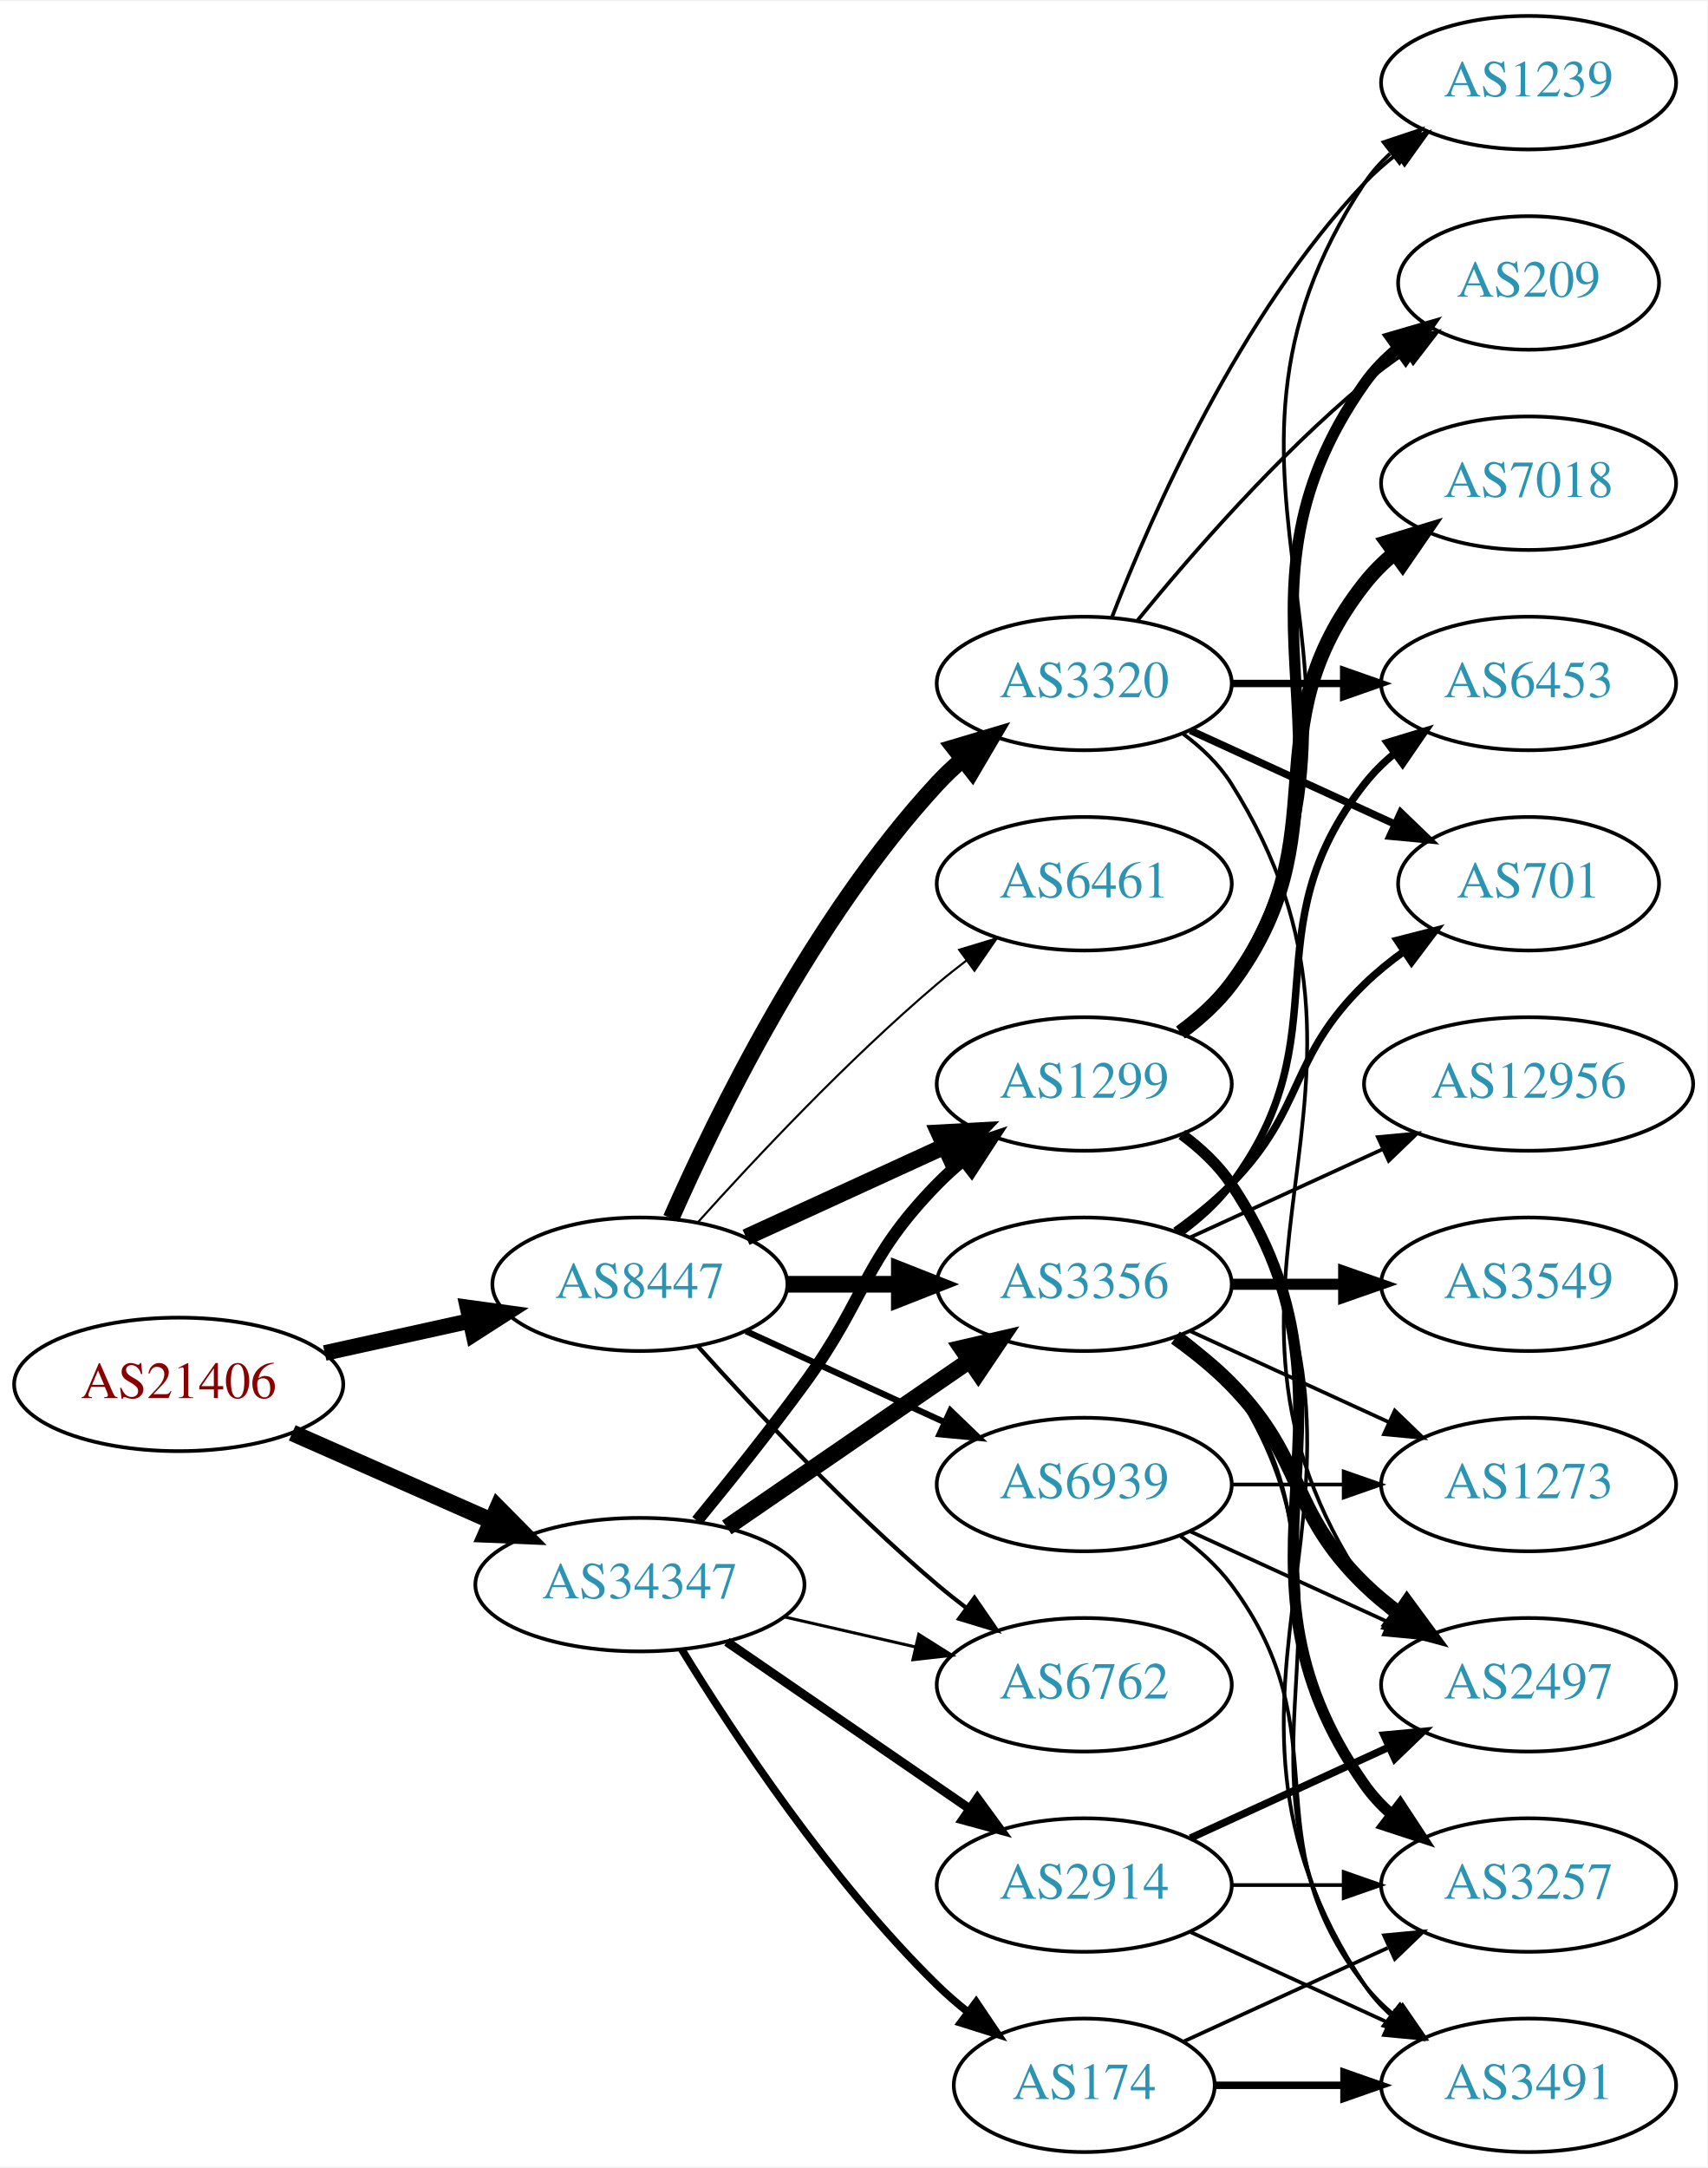
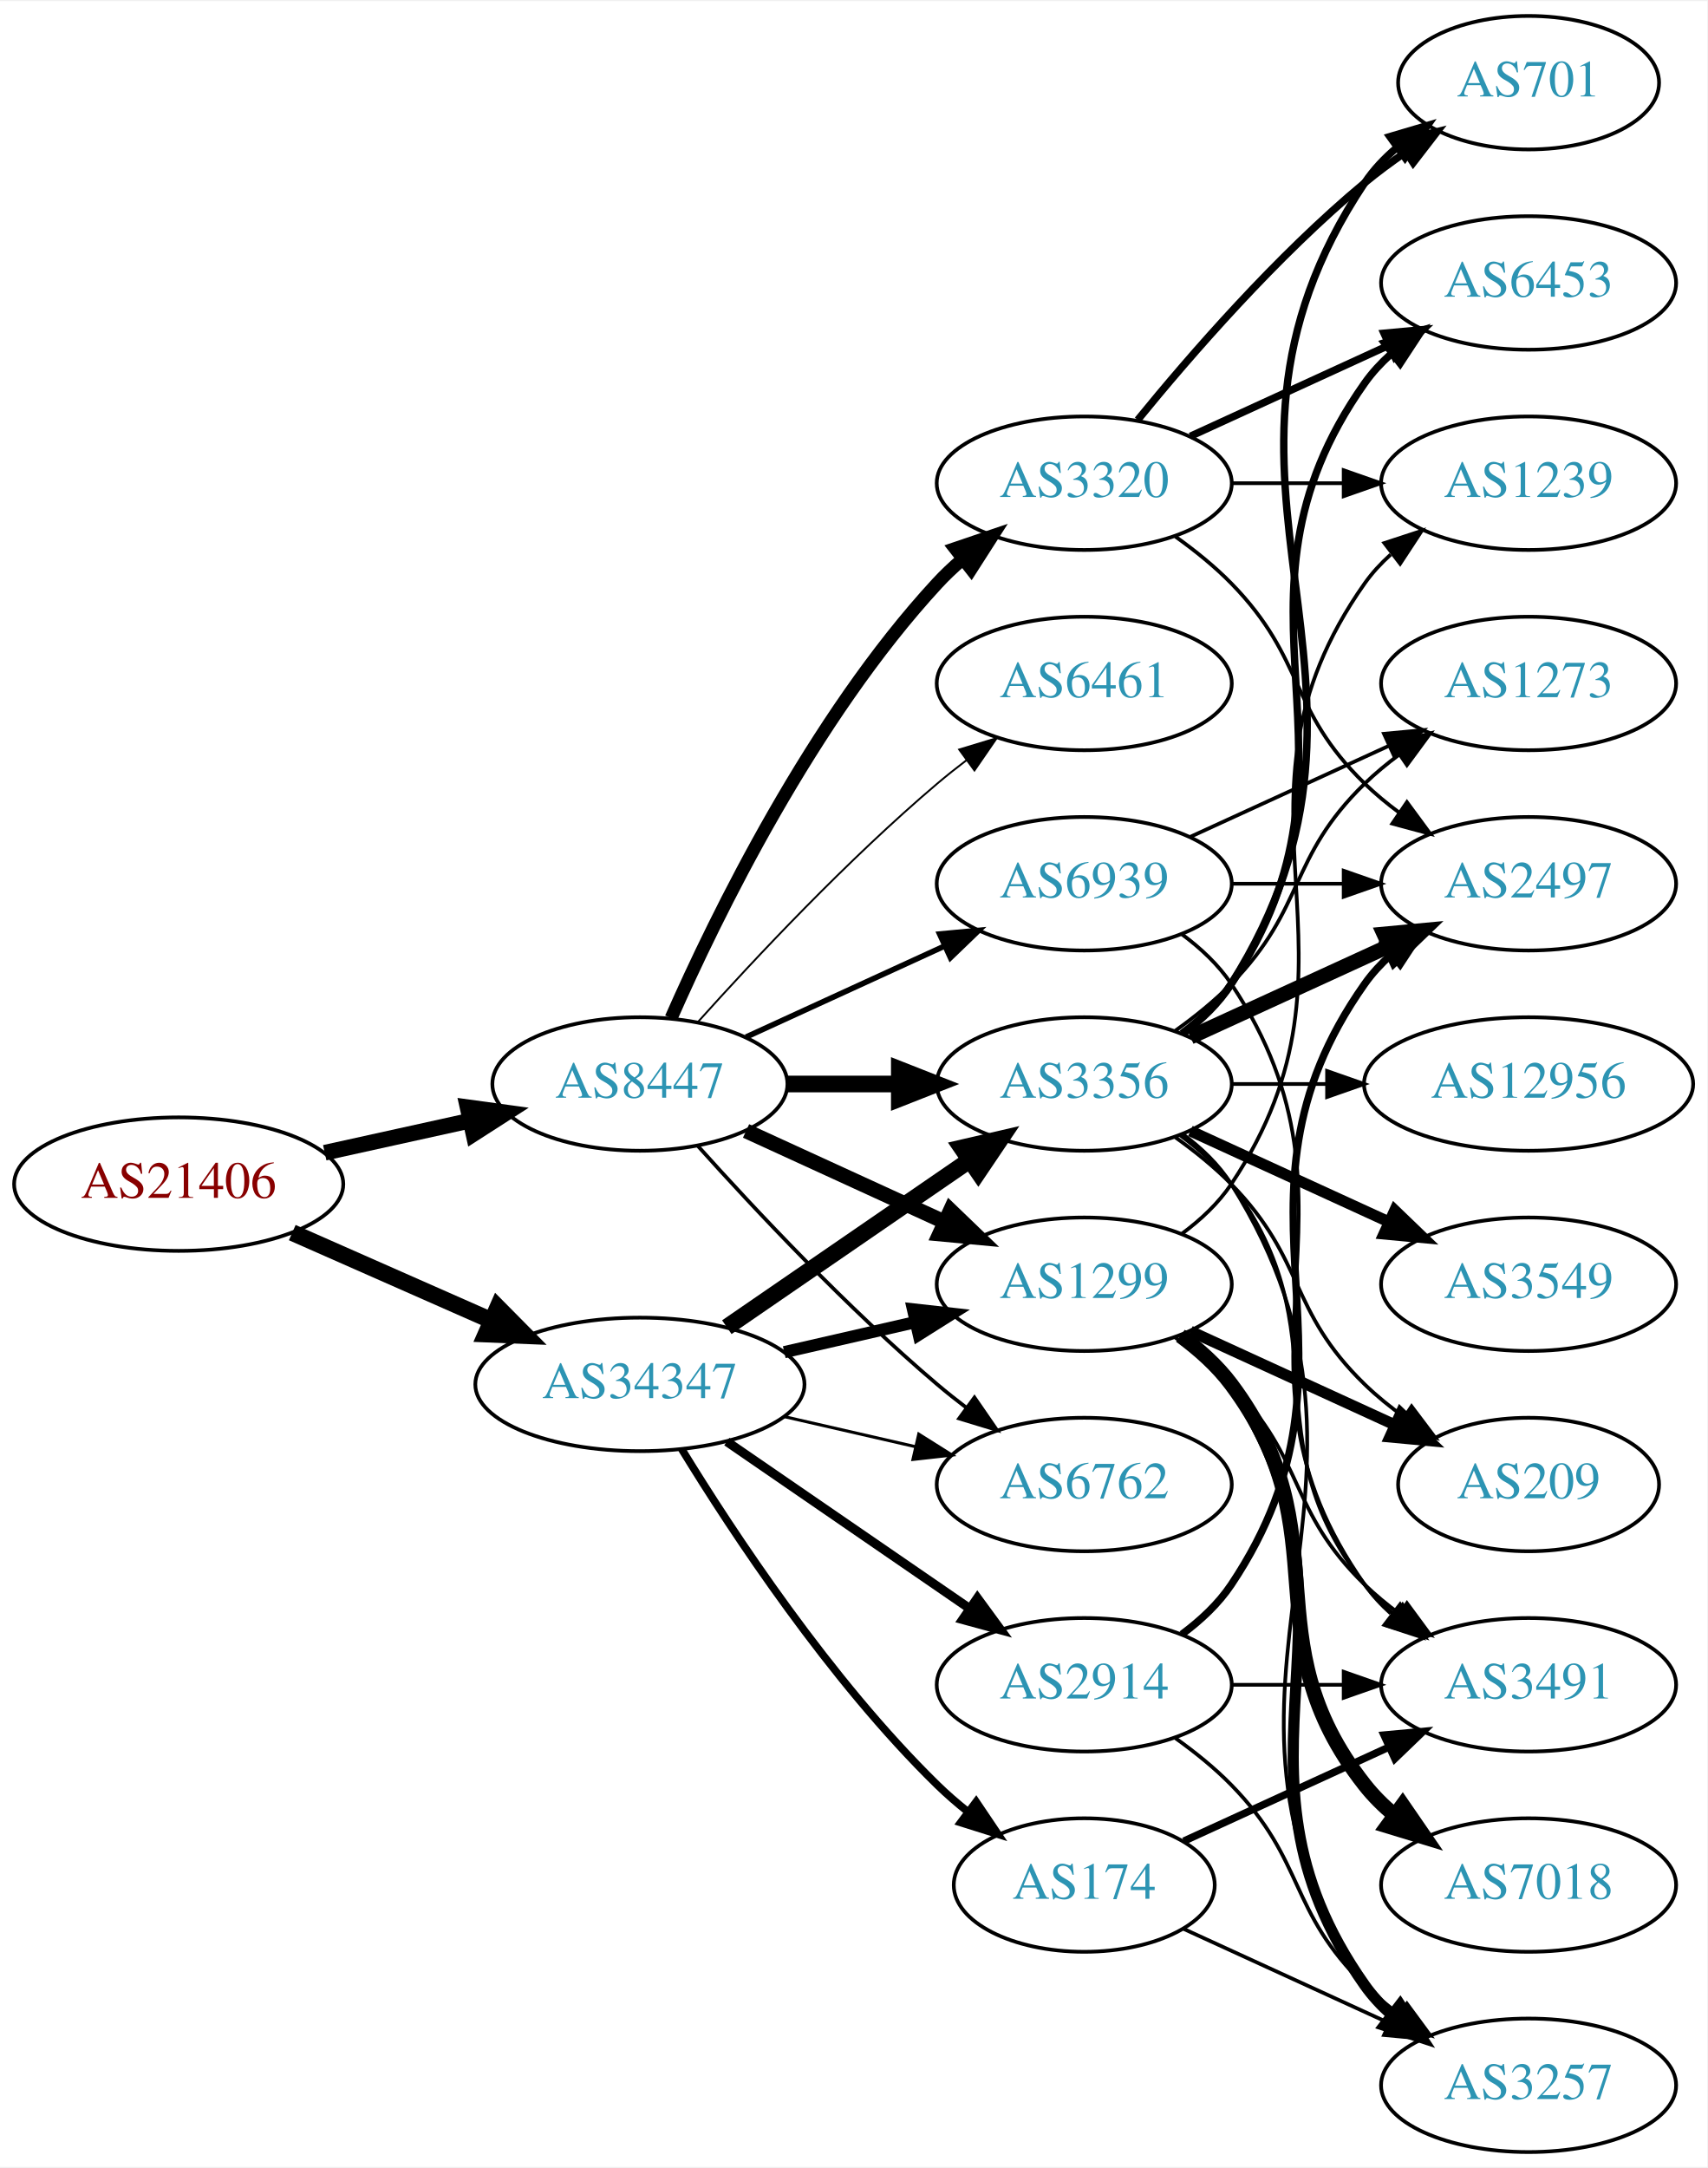
<svg xmlns="http://www.w3.org/2000/svg" xmlns:xlink="http://www.w3.org/1999/xlink" width="460pt" height="584pt" viewBox="0.00 0.00 460.47 584.00">
  <g id="graph0" class="graph" transform="scale(1 1) rotate(0) translate(4 580)">
    <polygon fill="white" stroke="none" points="-4,4 -4,-580 456.469,-580 456.469,4 -4,4" />
    <g id="node1" class="node">
      <g id="a_node1">
        <a xlink:href="/asn/21406" xlink:title="AS21406 ~ D. Swarovski KG [AT]">
-           <ellipse fill="#ffffff" stroke="black" cx="44.196" cy="-207" rx="44.393" ry="18" />
-           <text text-anchor="middle" x="44.196" y="-203.3" font-family="Times,serif" font-size="14.00" fill="#880000">AS21406</text>
+           <ellipse fill="#ffffff" stroke="black" cx="44.196" cy="-261" rx="44.393" ry="18" />
+           <text text-anchor="middle" x="44.196" y="-257.3" font-family="Times,serif" font-size="14.00" fill="#880000">AS21406</text>
        </a>
      </g>
    </g>
    <g id="node2" class="node">
      <g id="a_node2">
        <a xlink:href="/asn/8447" xlink:title="AS8447 ~ A1 Telekom Austria AG [AT]">
-           <ellipse fill="#ffffff" stroke="black" cx="168.588" cy="-234" rx="39.794" ry="18" />
-           <text text-anchor="middle" x="168.588" y="-230.3" font-family="Times,serif" font-size="14.00" fill="#2c94b3">AS8447</text>
+           <ellipse fill="#ffffff" stroke="black" cx="168.588" cy="-288" rx="39.794" ry="18" />
+           <text text-anchor="middle" x="168.588" y="-284.3" font-family="Times,serif" font-size="14.00" fill="#2c94b3">AS8447</text>
        </a>
      </g>
    </g>
    <g id="edge1" class="edge">
-       <path fill="none" stroke="black" stroke-width="4.219" d="M83.586,-215.469C95.977,-218.202 109.824,-221.257 122.644,-224.085" />
-       <polygon fill="black" stroke="black" stroke-width="4.219" points="122.098,-227.745 132.659,-226.295 123.689,-220.535 122.098,-227.745" />
+       <path fill="none" stroke="black" stroke-width="4.219" d="M83.586,-269.469C95.977,-272.202 109.824,-275.257 122.644,-278.085" />
+       <polygon fill="black" stroke="black" stroke-width="4.219" points="122.098,-281.745 132.659,-280.295 123.689,-274.535 122.098,-281.745" />
    </g>
    <g id="node3" class="node">
      <g id="a_node3">
        <a xlink:href="/asn/34347" xlink:title="AS34347 ~ HALLAG Kommunal GmbH [AT]">
-           <ellipse fill="#ffffff" stroke="black" cx="168.588" cy="-153" rx="44.393" ry="18" />
-           <text text-anchor="middle" x="168.588" y="-149.3" font-family="Times,serif" font-size="14.00" fill="#2c94b3">AS34347</text>
+           <ellipse fill="#ffffff" stroke="black" cx="168.588" cy="-207" rx="44.393" ry="18" />
+           <text text-anchor="middle" x="168.588" y="-203.3" font-family="Times,serif" font-size="14.00" fill="#2c94b3">AS34347</text>
        </a>
      </g>
    </g>
    <g id="edge2" class="edge">
-       <path fill="none" stroke="black" stroke-width="4.5" d="M74.824,-193.928C90.941,-186.817 111.081,-177.931 128.473,-170.258" />
-       <polygon fill="black" stroke="black" stroke-width="4.5" points="130.249,-173.778 137.809,-166.139 127.071,-166.573 130.249,-173.778" />
+       <path fill="none" stroke="black" stroke-width="4.5" d="M74.824,-247.928C90.941,-240.817 111.081,-231.931 128.473,-224.258" />
+       <polygon fill="black" stroke="black" stroke-width="4.5" points="130.249,-227.778 137.809,-220.139 127.071,-220.573 130.249,-227.778" />
    </g>
    <g id="node4" class="node">
      <g id="a_node4">
-         <a xlink:href="/asn/3320" xlink:title="AS3320 ~ DTAG [DE]">
-           <ellipse fill="#ffffff" stroke="black" cx="288.431" cy="-396" rx="39.794" ry="18" />
-           <text text-anchor="middle" x="288.431" y="-392.3" font-family="Times,serif" font-size="14.00" fill="#2c94b3">AS3320</text>
+         <a xlink:href="/asn/1299" xlink:title="AS1299 ~ Telia Carrier [EU]">
+           <ellipse fill="#ffffff" stroke="black" cx="288.431" cy="-234" rx="39.794" ry="18" />
+           <text text-anchor="middle" x="288.431" y="-230.3" font-family="Times,serif" font-size="14.00" fill="#2c94b3">AS1299</text>
        </a>
      </g>
    </g>
    <g id="edge3" class="edge">
-       <path fill="none" stroke="black" stroke-width="4.5" d="M177.004,-251.761C189.072,-279.183 215.044,-332.473 248.784,-369 250.815,-371.198 253.054,-373.319 255.4,-375.34" />
-       <polygon fill="black" stroke="black" stroke-width="4.5" points="253.343,-378.73 263.644,-381.794 258.197,-372.529 253.343,-378.73" />
+       <path fill="none" stroke="black" stroke-width="4" d="M197.217,-275.339C213.174,-268.027 233.445,-258.739 250.727,-250.819" />
+       <polygon fill="black" stroke="black" stroke-width="4" points="252.342,-253.929 259.975,-246.581 249.426,-247.565 252.342,-253.929" />
    </g>
    <g id="node5" class="node">
      <g id="a_node5">
-         <a xlink:href="/asn/1299" xlink:title="AS1299 ~ Telia Carrier [EU]">
-           <ellipse fill="#ffffff" stroke="black" cx="288.431" cy="-288" rx="39.794" ry="18" />
-           <text text-anchor="middle" x="288.431" y="-284.3" font-family="Times,serif" font-size="14.00" fill="#2c94b3">AS1299</text>
+         <a xlink:href="/asn/3320" xlink:title="AS3320 ~ DTAG [DE]">
+           <ellipse fill="#ffffff" stroke="black" cx="288.431" cy="-450" rx="39.794" ry="18" />
+           <text text-anchor="middle" x="288.431" y="-446.3" font-family="Times,serif" font-size="14.00" fill="#2c94b3">AS3320</text>
        </a>
      </g>
    </g>
    <g id="edge4" class="edge">
-       <path fill="none" stroke="black" stroke-width="4.5" d="M197.217,-246.661C213.174,-253.973 233.445,-263.261 250.727,-271.181" />
-       <polygon fill="black" stroke="black" stroke-width="4.5" points="249.244,-274.832 259.975,-275.419 252.524,-267.673 249.244,-274.832" />
+       <path fill="none" stroke="black" stroke-width="3.5" d="M177.004,-305.761C189.072,-333.183 215.044,-386.473 248.784,-423 250.815,-425.198 253.054,-427.319 255.4,-429.34" />
+       <polygon fill="black" stroke="black" stroke-width="3.5" points="253.612,-432.386 263.644,-435.794 257.927,-426.874 253.612,-432.386" />
    </g>
    <g id="node6" class="node">
      <g id="a_node6">
        <a xlink:href="/asn/3356" xlink:title="AS3356 ~ Level 3 Parent, LLC [US]">
-           <ellipse fill="#ffffff" stroke="black" cx="288.431" cy="-234" rx="39.794" ry="18" />
-           <text text-anchor="middle" x="288.431" y="-230.3" font-family="Times,serif" font-size="14.00" fill="#2c94b3">AS3356</text>
+           <ellipse fill="#ffffff" stroke="black" cx="288.431" cy="-288" rx="39.794" ry="18" />
+           <text text-anchor="middle" x="288.431" y="-284.3" font-family="Times,serif" font-size="14.00" fill="#2c94b3">AS3356</text>
        </a>
      </g>
    </g>
    <g id="edge5" class="edge">
-       <path fill="none" stroke="black" stroke-width="4.5" d="M208.501,-234C218.054,-234 228.404,-234 238.367,-234" />
-       <polygon fill="black" stroke="black" stroke-width="4.5" points="238.559,-237.938 248.559,-234 238.559,-230.063 238.559,-237.938" />
+       <path fill="none" stroke="black" stroke-width="4.5" d="M208.501,-288C218.054,-288 228.404,-288 238.367,-288" />
+       <polygon fill="black" stroke="black" stroke-width="4.5" points="238.559,-291.938 248.559,-288 238.559,-284.063 238.559,-291.938" />
    </g>
    <g id="node7" class="node">
      <g id="a_node7">
        <a xlink:href="/asn/6762" xlink:title="AS6762 ~ TELECOM ITALIA SPARKLE S.p.A. [IT]">
-           <ellipse fill="#ffffff" stroke="black" cx="288.431" cy="-126" rx="39.794" ry="18" />
-           <text text-anchor="middle" x="288.431" y="-122.3" font-family="Times,serif" font-size="14.00" fill="#2c94b3">AS6762</text>
+           <ellipse fill="#ffffff" stroke="black" cx="288.431" cy="-180" rx="39.794" ry="18" />
+           <text text-anchor="middle" x="288.431" y="-176.3" font-family="Times,serif" font-size="14.00" fill="#2c94b3">AS6762</text>
        </a>
      </g>
    </g>
    <g id="edge6" class="edge">
-       <path fill="none" stroke="black" stroke-width="1.125" d="M184.234,-217.275C199.535,-200.235 224.632,-173.477 248.784,-153 251.281,-150.883 253.942,-148.768 256.653,-146.707" />
-       <polygon fill="black" stroke="black" stroke-width="1.125" points="258.819,-149.459 264.83,-140.734 254.69,-143.806 258.819,-149.459" />
+       <path fill="none" stroke="black" d="M184.234,-271.275C199.535,-254.235 224.632,-227.477 248.784,-207 251.281,-204.883 253.942,-202.768 256.653,-200.707" />
+       <polygon fill="black" stroke="black" points="258.819,-203.459 264.83,-194.734 254.69,-197.806 258.819,-203.459" />
    </g>
    <g id="node8" class="node">
      <g id="a_node8">
        <a xlink:href="/asn/6461" xlink:title="AS6461 ~ Zayo Bandwidth [US]">
-           <ellipse fill="#ffffff" stroke="black" cx="288.431" cy="-342" rx="39.794" ry="18" />
-           <text text-anchor="middle" x="288.431" y="-338.3" font-family="Times,serif" font-size="14.00" fill="#2c94b3">AS6461</text>
+           <ellipse fill="#ffffff" stroke="black" cx="288.431" cy="-396" rx="39.794" ry="18" />
+           <text text-anchor="middle" x="288.431" y="-392.3" font-family="Times,serif" font-size="14.00" fill="#2c94b3">AS6461</text>
        </a>
      </g>
    </g>
    <g id="edge7" class="edge">
-       <path fill="none" stroke="black" stroke-width="0.562" d="M184.234,-250.725C199.535,-267.765 224.632,-294.523 248.784,-315 251.281,-317.117 253.942,-319.232 256.653,-321.293" />
-       <polygon fill="black" stroke="black" stroke-width="0.562" points="254.69,-324.194 264.83,-327.266 258.819,-318.541 254.69,-324.194" />
+       <path fill="none" stroke="black" stroke-width="0.5" d="M184.234,-304.725C199.535,-321.765 224.632,-348.523 248.784,-369 251.281,-371.117 253.942,-373.232 256.653,-375.293" />
+       <polygon fill="black" stroke="black" stroke-width="0.5" points="254.69,-378.194 264.83,-381.266 258.819,-372.541 254.69,-378.194" />
    </g>
    <g id="node9" class="node">
      <g id="a_node9">
        <a xlink:href="/asn/6939" xlink:title="AS6939 ~ Hurricane Electric LLC [US]">
-           <ellipse fill="#ffffff" stroke="black" cx="288.431" cy="-180" rx="39.794" ry="18" />
-           <text text-anchor="middle" x="288.431" y="-176.3" font-family="Times,serif" font-size="14.00" fill="#2c94b3">AS6939</text>
+           <ellipse fill="#ffffff" stroke="black" cx="288.431" cy="-342" rx="39.794" ry="18" />
+           <text text-anchor="middle" x="288.431" y="-338.3" font-family="Times,serif" font-size="14.00" fill="#2c94b3">AS6939</text>
        </a>
      </g>
    </g>
    <g id="edge8" class="edge">
-       <path fill="none" stroke="black" stroke-width="1.688" d="M197.217,-221.339C213.174,-214.027 233.445,-204.739 250.727,-196.819" />
-       <polygon fill="black" stroke="black" stroke-width="1.688" points="252.342,-199.929 259.975,-192.581 249.426,-193.565 252.342,-199.929" />
-     </g>
-     <g id="edge30" class="edge">
-       <path fill="none" stroke="black" stroke-width="3.273" d="M183.985,-170.211C192.577,-180.673 203.572,-194.401 212.784,-207 229.809,-230.284 228.612,-240.383 248.784,-261 250.877,-263.139 253.161,-265.218 255.537,-267.21" />
-       <polygon fill="black" stroke="black" stroke-width="3.273" points="253.781,-270.275 263.837,-273.611 258.056,-264.732 253.781,-270.275" />
+       <path fill="none" stroke="black" stroke-width="1.5" d="M197.217,-300.661C213.174,-307.973 233.445,-317.261 250.727,-325.181" />
+       <polygon fill="black" stroke="black" stroke-width="1.5" points="249.426,-328.435 259.975,-329.419 252.342,-322.071 249.426,-328.435" />
+     </g>
+     <g id="edge27" class="edge">
+       <path fill="none" stroke="black" stroke-width="3.273" d="M207.523,-215.692C218.764,-218.267 231.176,-221.111 242.799,-223.774" />
+       <polygon fill="black" stroke="black" stroke-width="3.273" points="242.232,-227.235 252.761,-226.057 243.795,-220.412 242.232,-227.235" />
    </g>
    <g id="edge29" class="edge">
-       <path fill="none" stroke="black" stroke-width="4.5" d="M192.031,-168.426C210.612,-181.198 237.173,-199.455 257.553,-213.463" />
-       <polygon fill="black" stroke="black" stroke-width="4.5" points="255.396,-216.758 265.867,-219.178 259.856,-210.269 255.396,-216.758" />
+       <path fill="none" stroke="black" stroke-width="4.5" d="M192.031,-222.426C210.612,-235.198 237.173,-253.455 257.553,-267.463" />
+       <polygon fill="black" stroke="black" stroke-width="4.5" points="255.396,-270.758 265.867,-273.178 259.856,-264.269 255.396,-270.758" />
    </g>
    <g id="edge31" class="edge">
-       <path fill="none" stroke="black" stroke-width="0.818" d="M207.523,-144.308C218.764,-141.733 231.176,-138.889 242.799,-136.226" />
-       <polygon fill="black" stroke="black" stroke-width="0.818" points="243.795,-139.588 252.761,-133.943 242.232,-132.765 243.795,-139.588" />
+       <path fill="none" stroke="black" stroke-width="0.818" d="M207.523,-198.308C218.764,-195.733 231.176,-192.889 242.799,-190.226" />
+       <polygon fill="black" stroke="black" stroke-width="0.818" points="243.795,-193.588 252.761,-187.943 242.232,-186.765 243.795,-193.588" />
    </g>
    <g id="node21" class="node">
      <g id="a_node21">
-         <a xlink:href="/asn/174" xlink:title="AS174 ~ Cogent Communications [US]">
-           <ellipse fill="#ffffff" stroke="black" cx="288.431" cy="-18" rx="35.194" ry="18" />
-           <text text-anchor="middle" x="288.431" y="-14.3" font-family="Times,serif" font-size="14.00" fill="#2c94b3">AS174</text>
-         </a>
-       </g>
-     </g>
-     <g id="edge27" class="edge">
-       <path fill="none" stroke="black" stroke-width="2.045" d="M179.854,-135.56C193.662,-113.009 219.851,-73.278 248.784,-45 251.32,-42.522 254.103,-40.11 256.979,-37.812" />
-       <polygon fill="black" stroke="black" stroke-width="2.045" points="259.275,-40.465 265.195,-31.679 255.088,-34.856 259.275,-40.465" />
+         <a xlink:href="/asn/2914" xlink:title="AS2914 ~ NTT America, Inc. [US]">
+           <ellipse fill="#ffffff" stroke="black" cx="288.431" cy="-126" rx="39.794" ry="18" />
+           <text text-anchor="middle" x="288.431" y="-122.3" font-family="Times,serif" font-size="14.00" fill="#2c94b3">AS2914</text>
+         </a>
+       </g>
+     </g>
+     <g id="edge28" class="edge">
+       <path fill="none" stroke="black" stroke-width="2.455" d="M192.031,-191.574C210.612,-178.802 237.173,-160.545 257.553,-146.537" />
+       <polygon fill="black" stroke="black" stroke-width="2.455" points="259.609,-149.371 265.867,-140.822 255.643,-143.602 259.609,-149.371" />
    </g>
    <g id="node22" class="node">
      <g id="a_node22">
-         <a xlink:href="/asn/2914" xlink:title="AS2914 ~ NTT America, Inc. [US]">
-           <ellipse fill="#ffffff" stroke="black" cx="288.431" cy="-72" rx="39.794" ry="18" />
-           <text text-anchor="middle" x="288.431" y="-68.3" font-family="Times,serif" font-size="14.00" fill="#2c94b3">AS2914</text>
-         </a>
-       </g>
-     </g>
-     <g id="edge28" class="edge">
-       <path fill="none" stroke="black" stroke-width="2.455" d="M192.031,-137.574C210.612,-124.802 237.173,-106.545 257.553,-92.537" />
-       <polygon fill="black" stroke="black" stroke-width="2.455" points="259.609,-95.371 265.867,-86.822 255.643,-89.602 259.609,-95.371" />
+         <a xlink:href="/asn/174" xlink:title="AS174 ~ Cogent Communications [US]">
+           <ellipse fill="#ffffff" stroke="black" cx="288.431" cy="-72" rx="35.194" ry="18" />
+           <text text-anchor="middle" x="288.431" y="-68.3" font-family="Times,serif" font-size="14.00" fill="#2c94b3">AS174</text>
+         </a>
+       </g>
+     </g>
+     <g id="edge30" class="edge">
+       <path fill="none" stroke="black" stroke-width="2.045" d="M179.854,-189.56C193.662,-167.009 219.851,-127.278 248.784,-99 251.32,-96.522 254.103,-94.11 256.979,-91.812" />
+       <polygon fill="black" stroke="black" stroke-width="2.045" points="259.275,-94.466 265.195,-85.679 255.088,-88.856 259.275,-94.466" />
+     </g>
+     <g id="node10" class="node">
+       <g id="a_node10">
+         <a xlink:href="/asn/3257" xlink:title="AS3257 ~ GTT [DE]">
+           <ellipse fill="#ffffff" stroke="black" cx="408.273" cy="-18" rx="39.794" ry="18" />
+           <text text-anchor="middle" x="408.273" y="-14.3" font-family="Times,serif" font-size="14.00" fill="#2c94b3">AS3257</text>
+         </a>
+       </g>
+     </g>
+     <g id="edge9" class="edge">
+       <path fill="none" stroke="black" stroke-width="3" d="M314.75,-220.393C319.806,-216.649 324.617,-212.169 328.077,-207 369.102,-145.706 321.498,-105.225 364.077,-45 366.068,-42.184 368.455,-39.599 371.071,-37.24" />
+       <polygon fill="black" stroke="black" stroke-width="3" points="373.624,-39.694 379.44,-30.838 369.371,-34.135 373.624,-39.694" />
+     </g>
+     <g id="node11" class="node">
+       <g id="a_node11">
+         <a xlink:href="/asn/3491" xlink:title="AS3491 ~ PCCW Global, Inc. [US]">
+           <ellipse fill="#ffffff" stroke="black" cx="408.273" cy="-126" rx="39.794" ry="18" />
+           <text text-anchor="middle" x="408.273" y="-122.3" font-family="Times,serif" font-size="14.00" fill="#2c94b3">AS3491</text>
+         </a>
+       </g>
+     </g>
+     <g id="edge10" class="edge">
+       <path fill="none" stroke="black" d="M313.025,-219.611C318.281,-215.852 323.613,-211.563 328.077,-207 348.25,-186.383 343.384,-173.094 364.077,-153 366.922,-150.237 370.096,-147.614 373.396,-145.166" />
+       <polygon fill="black" stroke="black" points="375.462,-147.994 381.744,-139.462 371.513,-142.214 375.462,-147.994" />
+     </g>
+     <g id="node12" class="node">
+       <g id="a_node12">
+         <a xlink:href="/asn/7018" xlink:title="AS7018 ~ AT&amp;T Services, Inc. [US]">
+           <ellipse fill="#ffffff" stroke="black" cx="408.273" cy="-72" rx="39.794" ry="18" />
+           <text text-anchor="middle" x="408.273" y="-68.3" font-family="Times,serif" font-size="14.00" fill="#2c94b3">AS7018</text>
+         </a>
+       </g>
+     </g>
+     <g id="edge11" class="edge">
+       <path fill="none" stroke="black" stroke-width="4" d="M314.362,-220.118C319.438,-216.389 324.356,-211.984 328.077,-207 358.349,-166.458 332.779,-138.754 364.077,-99 366.402,-96.047 369.146,-93.33 372.105,-90.853" />
+       <polygon fill="black" stroke="black" stroke-width="4" points="374.298,-93.585 380.302,-84.855 370.165,-87.936 374.298,-93.585" />
    </g>
    <g id="node13" class="node">
      <g id="a_node13">
        <a xlink:href="/asn/209" xlink:title="AS209 ~ CenturyLink Communications, LLC [US]">
-           <ellipse fill="#ffffff" stroke="black" cx="408.273" cy="-504" rx="35.194" ry="18" />
-           <text text-anchor="middle" x="408.273" y="-500.3" font-family="Times,serif" font-size="14.00" fill="#2c94b3">AS209</text>
-         </a>
-       </g>
-     </g>
-     <g id="edge23" class="edge">
-       <path fill="none" stroke="black" d="M302.85,-413.065C316.964,-430.375 340.379,-457.345 364.077,-477 367.54,-479.872 371.333,-482.669 375.187,-485.308" />
-       <polygon fill="black" stroke="black" points="373.33,-488.275 383.62,-490.797 377.149,-482.408 373.33,-488.275" />
+           <ellipse fill="#ffffff" stroke="black" cx="408.273" cy="-180" rx="35.194" ry="18" />
+           <text text-anchor="middle" x="408.273" y="-176.3" font-family="Times,serif" font-size="14.00" fill="#2c94b3">AS209</text>
+         </a>
+       </g>
+     </g>
+     <g id="edge12" class="edge">
+       <path fill="none" stroke="black" stroke-width="3" d="M317.06,-221.339C333.476,-213.817 354.457,-204.202 372.054,-196.139" />
+       <polygon fill="black" stroke="black" stroke-width="3" points="373.799,-199.189 381.432,-191.842 370.883,-192.826 373.799,-199.189" />
    </g>
    <g id="node14" class="node">
      <g id="a_node14">
        <a xlink:href="/asn/1239" xlink:title="AS1239 ~ Sprint [US]">
-           <ellipse fill="#ffffff" stroke="black" cx="408.273" cy="-558" rx="39.794" ry="18" />
-           <text text-anchor="middle" x="408.273" y="-554.3" font-family="Times,serif" font-size="14.00" fill="#2c94b3">AS1239</text>
-         </a>
-       </g>
-     </g>
-     <g id="edge25" class="edge">
-       <path fill="none" stroke="black" d="M295.954,-413.994C306.704,-441.728 330.362,-495.429 364.077,-531 366.663,-533.728 369.581,-536.294 372.649,-538.677" />
-       <polygon fill="black" stroke="black" points="370.803,-541.658 380.997,-544.543 374.827,-535.93 370.803,-541.658" />
+           <ellipse fill="#ffffff" stroke="black" cx="408.273" cy="-450" rx="39.794" ry="18" />
+           <text text-anchor="middle" x="408.273" y="-446.3" font-family="Times,serif" font-size="14.00" fill="#2c94b3">AS1239</text>
+         </a>
+       </g>
+     </g>
+     <g id="edge13" class="edge">
+       <path fill="none" stroke="black" d="M314.75,-247.607C319.806,-251.351 324.617,-255.831 328.077,-261 369.102,-322.294 321.498,-362.775 364.077,-423 366.068,-425.816 368.455,-428.401 371.071,-430.76" />
+       <polygon fill="black" stroke="black" points="369.371,-433.865 379.44,-437.162 373.624,-428.306 369.371,-433.865" />
+     </g>
+     <g id="edge17" class="edge">
+       <path fill="none" stroke="black" d="M328.343,-450C337.897,-450 348.246,-450 358.209,-450" />
+       <polygon fill="black" stroke="black" points="358.402,-453.5 368.402,-450 358.402,-446.5 358.402,-453.5" />
+     </g>
+     <g id="node15" class="node">
+       <g id="a_node15">
+         <a xlink:href="/asn/2497" xlink:title="AS2497 ~ Internet Initiative Japan Inc. [JP]">
+           <ellipse fill="#ffffff" stroke="black" cx="408.273" cy="-342" rx="39.794" ry="18" />
+           <text text-anchor="middle" x="408.273" y="-338.3" font-family="Times,serif" font-size="14.00" fill="#2c94b3">AS2497</text>
+         </a>
+       </g>
+     </g>
+     <g id="edge14" class="edge">
+       <path fill="none" stroke="black" d="M313.025,-435.611C318.281,-431.852 323.613,-427.563 328.077,-423 348.25,-402.383 343.384,-389.094 364.077,-369 366.922,-366.237 370.096,-363.614 373.396,-361.166" />
+       <polygon fill="black" stroke="black" points="375.462,-363.994 381.744,-355.462 371.513,-358.214 375.462,-363.994" />
    </g>
    <g id="node16" class="node">
      <g id="a_node16">
-         <a xlink:href="/asn/2497" xlink:title="AS2497 ~ Internet Initiative Japan Inc. [JP]">
-           <ellipse fill="#ffffff" stroke="black" cx="408.273" cy="-126" rx="39.794" ry="18" />
-           <text text-anchor="middle" x="408.273" y="-122.3" font-family="Times,serif" font-size="14.00" fill="#2c94b3">AS2497</text>
-         </a>
-       </g>
+         <a xlink:href="/asn/701" xlink:title="AS701 ~ UUNET [US]">
+           <ellipse fill="#ffffff" stroke="black" cx="408.273" cy="-558" rx="35.194" ry="18" />
+           <text text-anchor="middle" x="408.273" y="-554.3" font-family="Times,serif" font-size="14.00" fill="#2c94b3">AS701</text>
+         </a>
+       </g>
+     </g>
+     <g id="edge15" class="edge">
+       <path fill="none" stroke="black" stroke-width="2" d="M302.85,-467.065C316.964,-484.375 340.379,-511.345 364.077,-531 367.54,-533.872 371.333,-536.669 375.187,-539.308" />
+       <polygon fill="black" stroke="black" stroke-width="2" points="373.33,-542.275 383.62,-544.797 377.149,-536.408 373.33,-542.275" />
+     </g>
+     <g id="node17" class="node">
+       <g id="a_node17">
+         <a xlink:href="/asn/6453" xlink:title="AS6453 ~ TATA COMMUNICATIONS (AMERICA) INC [US]">
+           <ellipse fill="#ffffff" stroke="black" cx="408.273" cy="-504" rx="39.794" ry="18" />
+           <text text-anchor="middle" x="408.273" y="-500.3" font-family="Times,serif" font-size="14.00" fill="#2c94b3">AS6453</text>
+         </a>
+       </g>
+     </g>
+     <g id="edge16" class="edge">
+       <path fill="none" stroke="black" stroke-width="2" d="M317.06,-462.661C333.017,-469.973 353.287,-479.261 370.57,-487.181" />
+       <polygon fill="black" stroke="black" stroke-width="2" points="369.269,-490.435 379.818,-491.419 372.185,-484.071 369.269,-490.435" />
    </g>
    <g id="edge22" class="edge">
-       <path fill="none" stroke="black" d="M314.957,-382.528C320.002,-378.777 324.757,-374.26 328.077,-369 380.027,-286.7 310.039,-233.944 364.077,-153 365.992,-150.131 368.326,-147.51 370.907,-145.128" />
-       <polygon fill="black" stroke="black" points="373.458,-147.579 379.219,-138.687 369.171,-142.046 373.458,-147.579" />
+       <path fill="none" stroke="black" d="M314.957,-274.528C320.002,-270.777 324.757,-266.26 328.077,-261 380.027,-178.7 310.039,-125.944 364.077,-45 365.992,-42.131 368.326,-39.51 370.907,-37.128" />
+       <polygon fill="black" stroke="black" points="373.458,-39.579 379.219,-30.687 369.171,-34.046 373.458,-39.579" />
+     </g>
+     <g id="edge18" class="edge">
+       <path fill="none" stroke="black" d="M314.362,-274.118C319.438,-270.389 324.356,-265.984 328.077,-261 358.349,-220.458 332.779,-192.754 364.077,-153 366.402,-150.047 369.146,-147.33 372.105,-144.853" />
+       <polygon fill="black" stroke="black" points="374.298,-147.585 380.302,-138.855 370.165,-141.936 374.298,-147.585" />
+     </g>
+     <g id="edge23" class="edge">
+       <path fill="none" stroke="black" d="M313.025,-273.611C318.281,-269.852 323.613,-265.563 328.077,-261 348.25,-240.383 343.384,-227.094 364.077,-207 367.305,-203.866 370.956,-200.911 374.734,-198.188" />
+       <polygon fill="black" stroke="black" points="376.713,-201.075 383.094,-192.617 372.832,-195.25 376.713,-201.075" />
+     </g>
+     <g id="edge21" class="edge">
+       <path fill="none" stroke="black" stroke-width="4" d="M317.06,-300.661C333.017,-307.973 353.287,-317.261 370.57,-325.181" />
+       <polygon fill="black" stroke="black" stroke-width="4" points="369.269,-328.435 379.818,-329.419 372.185,-322.071 369.269,-328.435" />
+     </g>
+     <g id="edge25" class="edge">
+       <path fill="none" stroke="black" stroke-width="2" d="M314.957,-301.472C320.002,-305.223 324.757,-309.74 328.077,-315 380.027,-397.3 310.039,-450.056 364.077,-531 366.453,-534.558 369.473,-537.736 372.809,-540.549" />
+       <polygon fill="black" stroke="black" stroke-width="2" points="370.854,-543.455 381.013,-546.462 374.947,-537.776 370.854,-543.455" />
+     </g>
+     <g id="edge24" class="edge">
+       <path fill="none" stroke="black" stroke-width="2" d="M314.75,-301.607C319.806,-305.351 324.617,-309.831 328.077,-315 369.102,-376.294 321.498,-416.775 364.077,-477 366.068,-479.816 368.455,-482.401 371.071,-484.76" />
+       <polygon fill="black" stroke="black" stroke-width="2" points="369.371,-487.865 379.44,-491.162 373.624,-482.306 369.371,-487.865" />
    </g>
    <g id="node18" class="node">
      <g id="a_node18">
-         <a xlink:href="/asn/701" xlink:title="AS701 ~ UUNET [US]">
-           <ellipse fill="#ffffff" stroke="black" cx="408.273" cy="-342" rx="35.194" ry="18" />
-           <text text-anchor="middle" x="408.273" y="-338.3" font-family="Times,serif" font-size="14.00" fill="#2c94b3">AS701</text>
-         </a>
-       </g>
-     </g>
-     <g id="edge26" class="edge">
-       <path fill="none" stroke="black" stroke-width="2" d="M317.06,-383.339C333.476,-375.817 354.457,-366.202 372.054,-358.139" />
-       <polygon fill="black" stroke="black" stroke-width="2" points="373.799,-361.189 381.432,-353.842 370.883,-354.826 373.799,-361.189" />
+         <a xlink:href="/asn/12956" xlink:title="AS12956 ~ TELXIUS [ES]">
+           <ellipse fill="#ffffff" stroke="black" cx="408.273" cy="-288" rx="44.393" ry="18" />
+           <text text-anchor="middle" x="408.273" y="-284.3" font-family="Times,serif" font-size="14.00" fill="#2c94b3">AS12956</text>
+         </a>
+       </g>
+     </g>
+     <g id="edge19" class="edge">
+       <path fill="none" stroke="black" d="M328.343,-288C336.446,-288 345.121,-288 353.648,-288" />
+       <polygon fill="black" stroke="black" points="353.925,-291.5 363.925,-288 353.925,-284.5 353.925,-291.5" />
    </g>
    <g id="node19" class="node">
      <g id="a_node19">
-         <a xlink:href="/asn/6453" xlink:title="AS6453 ~ TATA COMMUNICATIONS (AMERICA) INC [US]">
-           <ellipse fill="#ffffff" stroke="black" cx="408.273" cy="-396" rx="39.794" ry="18" />
-           <text text-anchor="middle" x="408.273" y="-392.3" font-family="Times,serif" font-size="14.00" fill="#2c94b3">AS6453</text>
-         </a>
-       </g>
-     </g>
-     <g id="edge24" class="edge">
-       <path fill="none" stroke="black" stroke-width="2" d="M328.343,-396C337.897,-396 348.246,-396 358.209,-396" />
-       <polygon fill="black" stroke="black" stroke-width="2" points="358.402,-399.5 368.402,-396 358.402,-392.5 358.402,-399.5" />
-     </g>
-     <g id="node10" class="node">
-       <g id="a_node10">
-         <a xlink:href="/asn/7018" xlink:title="AS7018 ~ AT&amp;T Services, Inc. [US]">
-           <ellipse fill="#ffffff" stroke="black" cx="408.273" cy="-450" rx="39.794" ry="18" />
-           <text text-anchor="middle" x="408.273" y="-446.3" font-family="Times,serif" font-size="14.00" fill="#2c94b3">AS7018</text>
-         </a>
-       </g>
-     </g>
-     <g id="edge9" class="edge">
-       <path fill="none" stroke="black" stroke-width="4" d="M314.362,-301.882C319.438,-305.611 324.356,-310.016 328.077,-315 358.349,-355.542 332.779,-383.246 364.077,-423 366.402,-425.953 369.146,-428.67 372.105,-431.147" />
-       <polygon fill="black" stroke="black" stroke-width="4" points="370.165,-434.064 380.302,-437.145 374.298,-428.415 370.165,-434.064" />
-     </g>
-     <g id="node11" class="node">
-       <g id="a_node11">
-         <a xlink:href="/asn/3491" xlink:title="AS3491 ~ PCCW Global, Inc. [US]">
-           <ellipse fill="#ffffff" stroke="black" cx="408.273" cy="-18" rx="39.794" ry="18" />
-           <text text-anchor="middle" x="408.273" y="-14.3" font-family="Times,serif" font-size="14.00" fill="#2c94b3">AS3491</text>
-         </a>
-       </g>
-     </g>
-     <g id="edge10" class="edge">
-       <path fill="none" stroke="black" d="M314.957,-274.528C320.002,-270.777 324.757,-266.26 328.077,-261 380.027,-178.7 310.039,-125.944 364.077,-45 365.992,-42.131 368.326,-39.51 370.907,-37.128" />
-       <polygon fill="black" stroke="black" points="373.458,-39.579 379.219,-30.687 369.171,-34.046 373.458,-39.579" />
-     </g>
-     <g id="node12" class="node">
-       <g id="a_node12">
-         <a xlink:href="/asn/3257" xlink:title="AS3257 ~ GTT [DE]">
-           <ellipse fill="#ffffff" stroke="black" cx="408.273" cy="-72" rx="39.794" ry="18" />
-           <text text-anchor="middle" x="408.273" y="-68.3" font-family="Times,serif" font-size="14.00" fill="#2c94b3">AS3257</text>
-         </a>
-       </g>
-     </g>
-     <g id="edge11" class="edge">
-       <path fill="none" stroke="black" stroke-width="3" d="M314.75,-274.393C319.806,-270.649 324.617,-266.169 328.077,-261 369.102,-199.706 321.498,-159.225 364.077,-99 366.068,-96.184 368.455,-93.599 371.071,-91.24" />
-       <polygon fill="black" stroke="black" stroke-width="3" points="373.624,-93.694 379.44,-84.838 369.371,-88.135 373.624,-93.694" />
-     </g>
-     <g id="edge12" class="edge">
-       <path fill="none" stroke="black" stroke-width="3" d="M314.75,-301.607C319.806,-305.351 324.617,-309.831 328.077,-315 369.102,-376.294 321.498,-416.775 364.077,-477 366.547,-480.493 369.626,-483.63 372.995,-486.421" />
-       <polygon fill="black" stroke="black" stroke-width="3" points="371.064,-489.343 381.235,-492.31 375.134,-483.648 371.064,-489.343" />
-     </g>
-     <g id="edge13" class="edge">
-       <path fill="none" stroke="black" d="M314.957,-301.472C320.002,-305.223 324.757,-309.74 328.077,-315 380.027,-397.3 310.039,-450.056 364.077,-531 365.992,-533.869 368.326,-536.49 370.907,-538.872" />
-       <polygon fill="black" stroke="black" points="369.171,-541.954 379.219,-545.313 373.458,-536.421 369.171,-541.954" />
-     </g>
-     <g id="edge17" class="edge">
-       <path fill="none" stroke="black" d="M314.75,-220.393C319.806,-216.649 324.617,-212.169 328.077,-207 369.102,-145.706 321.498,-105.225 364.077,-45 366.068,-42.184 368.455,-39.599 371.071,-37.24" />
-       <polygon fill="black" stroke="black" points="373.624,-39.694 379.44,-30.838 369.371,-34.135 373.624,-39.694" />
-     </g>
-     <g id="edge14" class="edge">
-       <path fill="none" stroke="black" d="M314.362,-220.118C319.438,-216.389 324.356,-211.984 328.077,-207 358.349,-166.458 332.779,-138.754 364.077,-99 366.402,-96.047 369.146,-93.33 372.105,-90.853" />
-       <polygon fill="black" stroke="black" points="374.298,-93.585 380.302,-84.855 370.165,-87.936 374.298,-93.585" />
-     </g>
-     <g id="node15" class="node">
-       <g id="a_node15">
        <a xlink:href="/asn/3549" xlink:title="AS3549 ~ Level 3 Parent, LLC [US]">
          <ellipse fill="#ffffff" stroke="black" cx="408.273" cy="-234" rx="39.794" ry="18" />
          <text text-anchor="middle" x="408.273" y="-230.3" font-family="Times,serif" font-size="14.00" fill="#2c94b3">AS3549</text>
        </a>
      </g>
    </g>
-     <g id="edge15" class="edge">
-       <path fill="none" stroke="black" stroke-width="3" d="M328.343,-234C337.897,-234 348.246,-234 358.209,-234" />
-       <polygon fill="black" stroke="black" stroke-width="3" points="358.402,-237.5 368.402,-234 358.402,-230.5 358.402,-237.5" />
-     </g>
-     <g id="edge16" class="edge">
-       <path fill="none" stroke="black" stroke-width="4" d="M313.025,-219.611C318.281,-215.852 323.613,-211.563 328.077,-207 348.25,-186.383 343.384,-173.094 364.077,-153 366.922,-150.237 370.096,-147.614 373.396,-145.166" />
-       <polygon fill="black" stroke="black" stroke-width="4" points="375.462,-147.994 381.744,-139.462 371.513,-142.214 375.462,-147.994" />
-     </g>
-     <g id="node17" class="node">
-       <g id="a_node17">
-         <a xlink:href="/asn/12956" xlink:title="AS12956 ~ TELXIUS [ES]">
-           <ellipse fill="#ffffff" stroke="black" cx="408.273" cy="-288" rx="44.393" ry="18" />
-           <text text-anchor="middle" x="408.273" y="-284.3" font-family="Times,serif" font-size="14.00" fill="#2c94b3">AS12956</text>
-         </a>
-       </g>
-     </g>
-     <g id="edge18" class="edge">
-       <path fill="none" stroke="black" d="M317.06,-246.661C332.557,-253.762 352.124,-262.728 369.071,-270.494" />
-       <polygon fill="black" stroke="black" points="367.624,-273.681 378.173,-274.665 370.54,-267.317 367.624,-273.681" />
-     </g>
-     <g id="edge19" class="edge">
-       <path fill="none" stroke="black" stroke-width="2" d="M313.025,-248.389C318.281,-252.148 323.613,-256.437 328.077,-261 348.25,-281.617 343.384,-294.906 364.077,-315 367.305,-318.134 370.956,-321.089 374.734,-323.812" />
-       <polygon fill="black" stroke="black" stroke-width="2" points="372.832,-326.75 383.094,-329.383 376.713,-320.925 372.832,-326.75" />
-     </g>
    <g id="edge20" class="edge">
-       <path fill="none" stroke="black" stroke-width="2" d="M314.362,-247.882C319.438,-251.611 324.356,-256.016 328.077,-261 358.349,-301.542 332.779,-329.246 364.077,-369 366.402,-371.953 369.146,-374.67 372.105,-377.147" />
-       <polygon fill="black" stroke="black" stroke-width="2" points="370.165,-380.064 380.302,-383.145 374.298,-374.415 370.165,-380.064" />
+       <path fill="none" stroke="black" stroke-width="3" d="M317.06,-275.339C333.017,-268.027 353.287,-258.739 370.57,-250.819" />
+       <polygon fill="black" stroke="black" stroke-width="3" points="372.185,-253.929 379.818,-246.581 369.269,-247.565 372.185,-253.929" />
    </g>
    <g id="node20" class="node">
      <g id="a_node20">
        <a xlink:href="/asn/1273" xlink:title="AS1273 ~ Vodafone Group PLC [EU]">
-           <ellipse fill="#ffffff" stroke="black" cx="408.273" cy="-180" rx="39.794" ry="18" />
-           <text text-anchor="middle" x="408.273" y="-176.3" font-family="Times,serif" font-size="14.00" fill="#2c94b3">AS1273</text>
-         </a>
-       </g>
-     </g>
-     <g id="edge21" class="edge">
-       <path fill="none" stroke="black" d="M317.06,-221.339C333.017,-214.027 353.287,-204.739 370.57,-196.819" />
-       <polygon fill="black" stroke="black" points="372.185,-199.929 379.818,-192.581 369.269,-193.565 372.185,-199.929" />
+           <ellipse fill="#ffffff" stroke="black" cx="408.273" cy="-396" rx="39.794" ry="18" />
+           <text text-anchor="middle" x="408.273" y="-392.3" font-family="Times,serif" font-size="14.00" fill="#2c94b3">AS1273</text>
+         </a>
+       </g>
+     </g>
+     <g id="edge26" class="edge">
+       <path fill="none" stroke="black" d="M313.025,-302.389C318.281,-306.148 323.613,-310.437 328.077,-315 348.25,-335.617 343.384,-348.906 364.077,-369 366.922,-371.763 370.096,-374.386 373.396,-376.834" />
+       <polygon fill="black" stroke="black" points="371.513,-379.786 381.744,-382.538 375.462,-374.006 371.513,-379.786" />
    </g>
    <g id="edge39" class="edge">
-       <path fill="none" stroke="black" d="M314.362,-166.118C319.438,-162.389 324.356,-157.984 328.077,-153 358.349,-112.458 332.779,-84.754 364.077,-45 366.402,-42.047 369.146,-39.33 372.105,-36.853" />
-       <polygon fill="black" stroke="black" points="374.298,-39.585 380.302,-30.855 370.165,-33.936 374.298,-39.585" />
+       <path fill="none" stroke="black" d="M314.75,-328.393C319.806,-324.649 324.617,-320.169 328.077,-315 369.102,-253.706 321.498,-213.225 364.077,-153 366.068,-150.184 368.455,-147.599 371.071,-145.24" />
+       <polygon fill="black" stroke="black" points="373.624,-147.694 379.44,-138.838 369.371,-142.135 373.624,-147.694" />
+     </g>
+     <g id="edge37" class="edge">
+       <path fill="none" stroke="black" d="M328.343,-342C337.897,-342 348.246,-342 358.209,-342" />
+       <polygon fill="black" stroke="black" points="358.402,-345.5 368.402,-342 358.402,-338.5 358.402,-345.5" />
    </g>
    <g id="edge38" class="edge">
-       <path fill="none" stroke="black" d="M317.06,-167.339C333.017,-160.027 353.287,-150.739 370.57,-142.819" />
-       <polygon fill="black" stroke="black" points="372.185,-145.929 379.818,-138.581 369.269,-139.565 372.185,-145.929" />
-     </g>
-     <g id="edge37" class="edge">
-       <path fill="none" stroke="black" d="M328.343,-180C337.897,-180 348.246,-180 358.209,-180" />
-       <polygon fill="black" stroke="black" points="358.402,-183.5 368.402,-180 358.402,-176.5 358.402,-183.5" />
+       <path fill="none" stroke="black" d="M317.06,-354.661C333.017,-361.973 353.287,-371.261 370.57,-379.181" />
+       <polygon fill="black" stroke="black" points="369.269,-382.435 379.818,-383.419 372.185,-376.071 369.269,-382.435" />
+     </g>
+     <g id="edge34" class="edge">
+       <path fill="none" stroke="black" d="M313.025,-111.611C318.281,-107.852 323.613,-103.563 328.077,-99 348.25,-78.383 343.384,-65.094 364.077,-45 366.922,-42.237 370.096,-39.614 373.396,-37.166" />
+       <polygon fill="black" stroke="black" points="375.462,-39.993 381.744,-31.462 371.513,-34.214 375.462,-39.993" />
+     </g>
+     <g id="edge32" class="edge">
+       <path fill="none" stroke="black" d="M328.343,-126C337.897,-126 348.246,-126 358.209,-126" />
+       <polygon fill="black" stroke="black" points="358.402,-129.5 368.402,-126 358.402,-122.5 358.402,-129.5" />
    </g>
    <g id="edge33" class="edge">
-       <path fill="none" stroke="black" stroke-width="2" d="M323.833,-18C334.657,-18 346.824,-18 358.451,-18" />
-       <polygon fill="black" stroke="black" stroke-width="2" points="358.482,-21.5 368.482,-18 358.482,-14.5 358.482,-21.5" />
-     </g>
-     <g id="edge32" class="edge">
-       <path fill="none" stroke="black" d="M315.292,-29.851C331.413,-37.238 352.415,-46.862 370.28,-55.048" />
-       <polygon fill="black" stroke="black" points="369.282,-58.441 379.832,-59.425 372.199,-52.077 369.282,-58.441" />
+       <path fill="none" stroke="black" stroke-width="2" d="M314.75,-139.607C319.806,-143.351 324.617,-147.831 328.077,-153 369.102,-214.294 321.498,-254.775 364.077,-315 366.068,-317.816 368.455,-320.401 371.071,-322.76" />
+       <polygon fill="black" stroke="black" stroke-width="2" points="369.371,-325.865 379.44,-329.162 373.624,-320.306 369.371,-325.865" />
    </g>
    <g id="edge35" class="edge">
-       <path fill="none" stroke="black" d="M317.06,-59.339C333.017,-52.027 353.287,-42.739 370.57,-34.819" />
-       <polygon fill="black" stroke="black" points="372.185,-37.929 379.818,-30.581 369.269,-31.565 372.185,-37.929" />
+       <path fill="none" stroke="black" d="M315.292,-60.15C331.413,-52.762 352.415,-43.138 370.28,-34.952" />
+       <polygon fill="black" stroke="black" points="372.199,-37.923 379.832,-30.575 369.282,-31.559 372.199,-37.923" />
    </g>
    <g id="edge36" class="edge">
-       <path fill="none" stroke="black" d="M328.343,-72C337.897,-72 348.246,-72 358.209,-72" />
-       <polygon fill="black" stroke="black" points="358.402,-75.5 368.402,-72 358.402,-68.5 358.402,-75.5" />
-     </g>
-     <g id="edge34" class="edge">
-       <path fill="none" stroke="black" stroke-width="2" d="M317.06,-84.661C333.017,-91.973 353.287,-101.261 370.57,-109.181" />
-       <polygon fill="black" stroke="black" stroke-width="2" points="369.269,-112.435 379.818,-113.419 372.185,-106.071 369.269,-112.435" />
+       <path fill="none" stroke="black" stroke-width="2" d="M315.292,-83.85C331.413,-91.238 352.415,-100.862 370.28,-109.048" />
+       <polygon fill="black" stroke="black" stroke-width="2" points="369.282,-112.441 379.832,-113.425 372.199,-106.077 369.282,-112.441" />
    </g>
  </g>
</svg>
